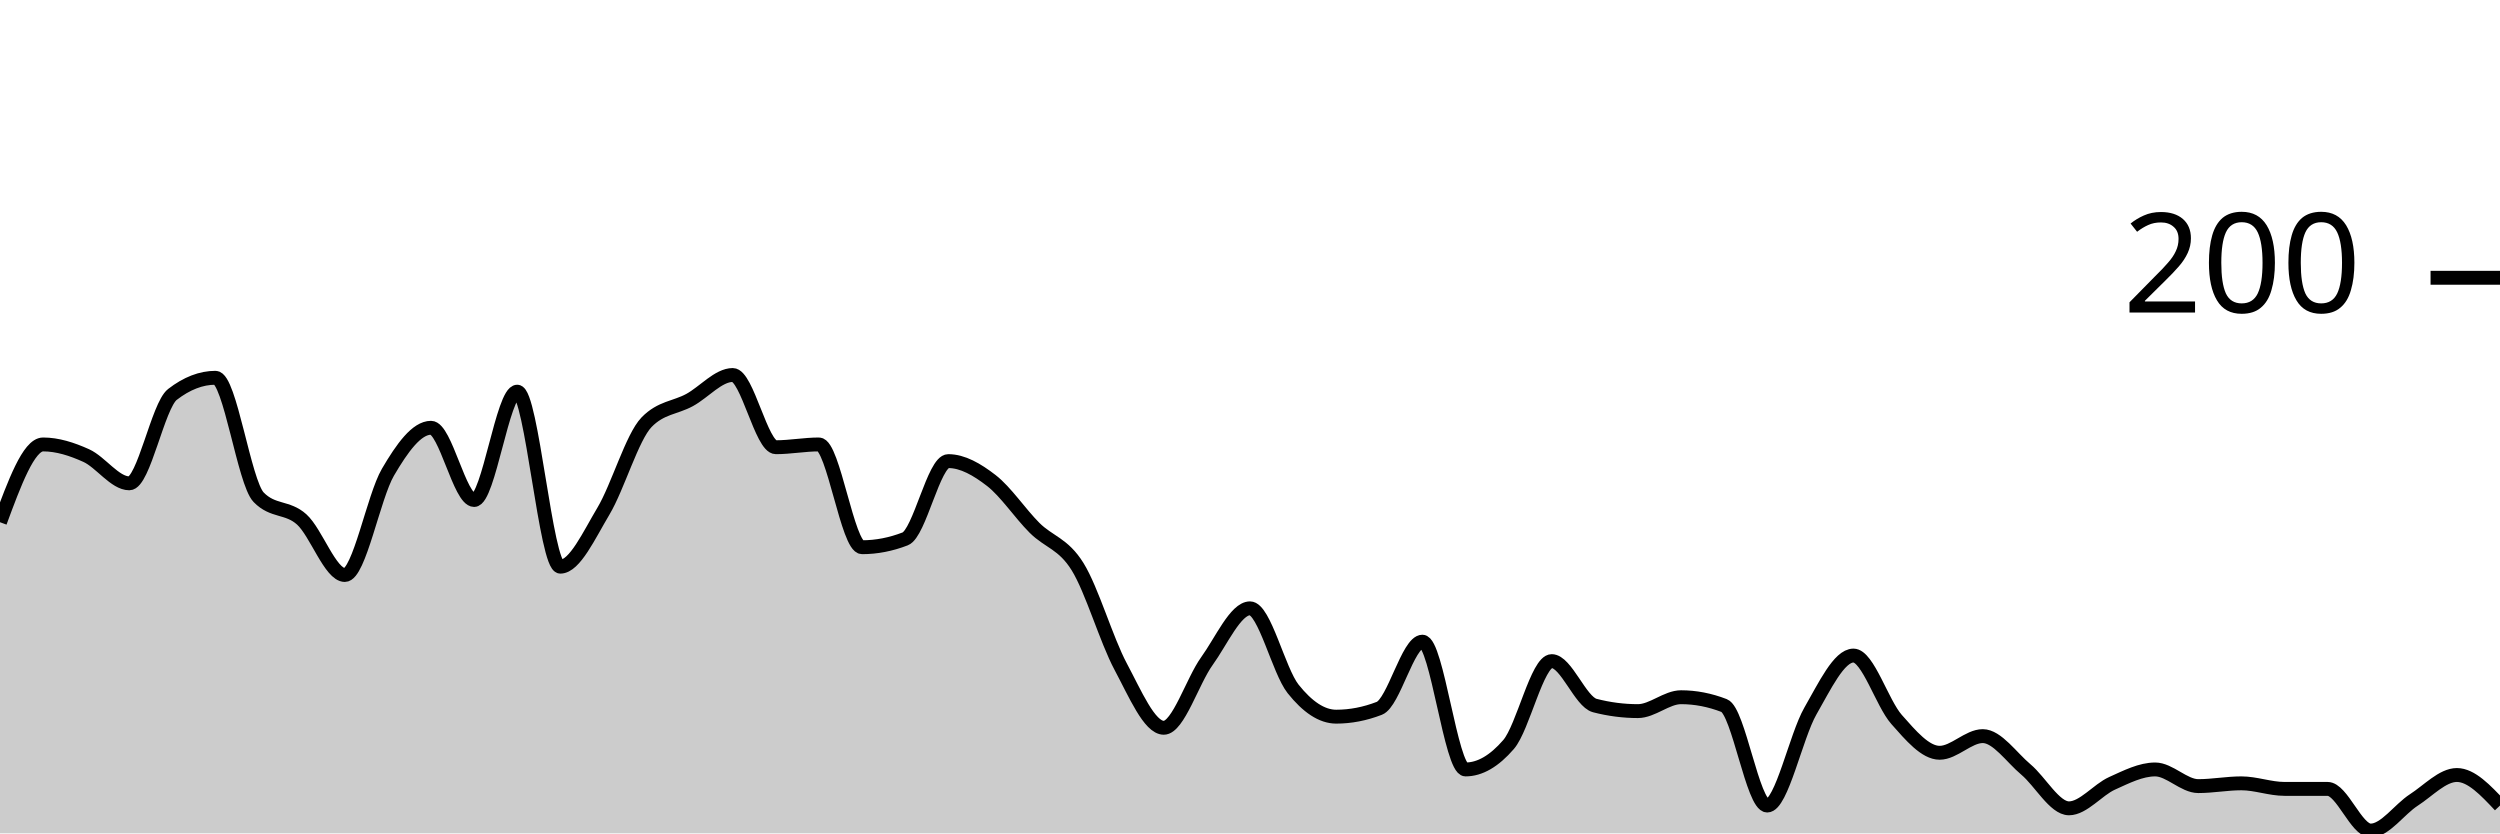
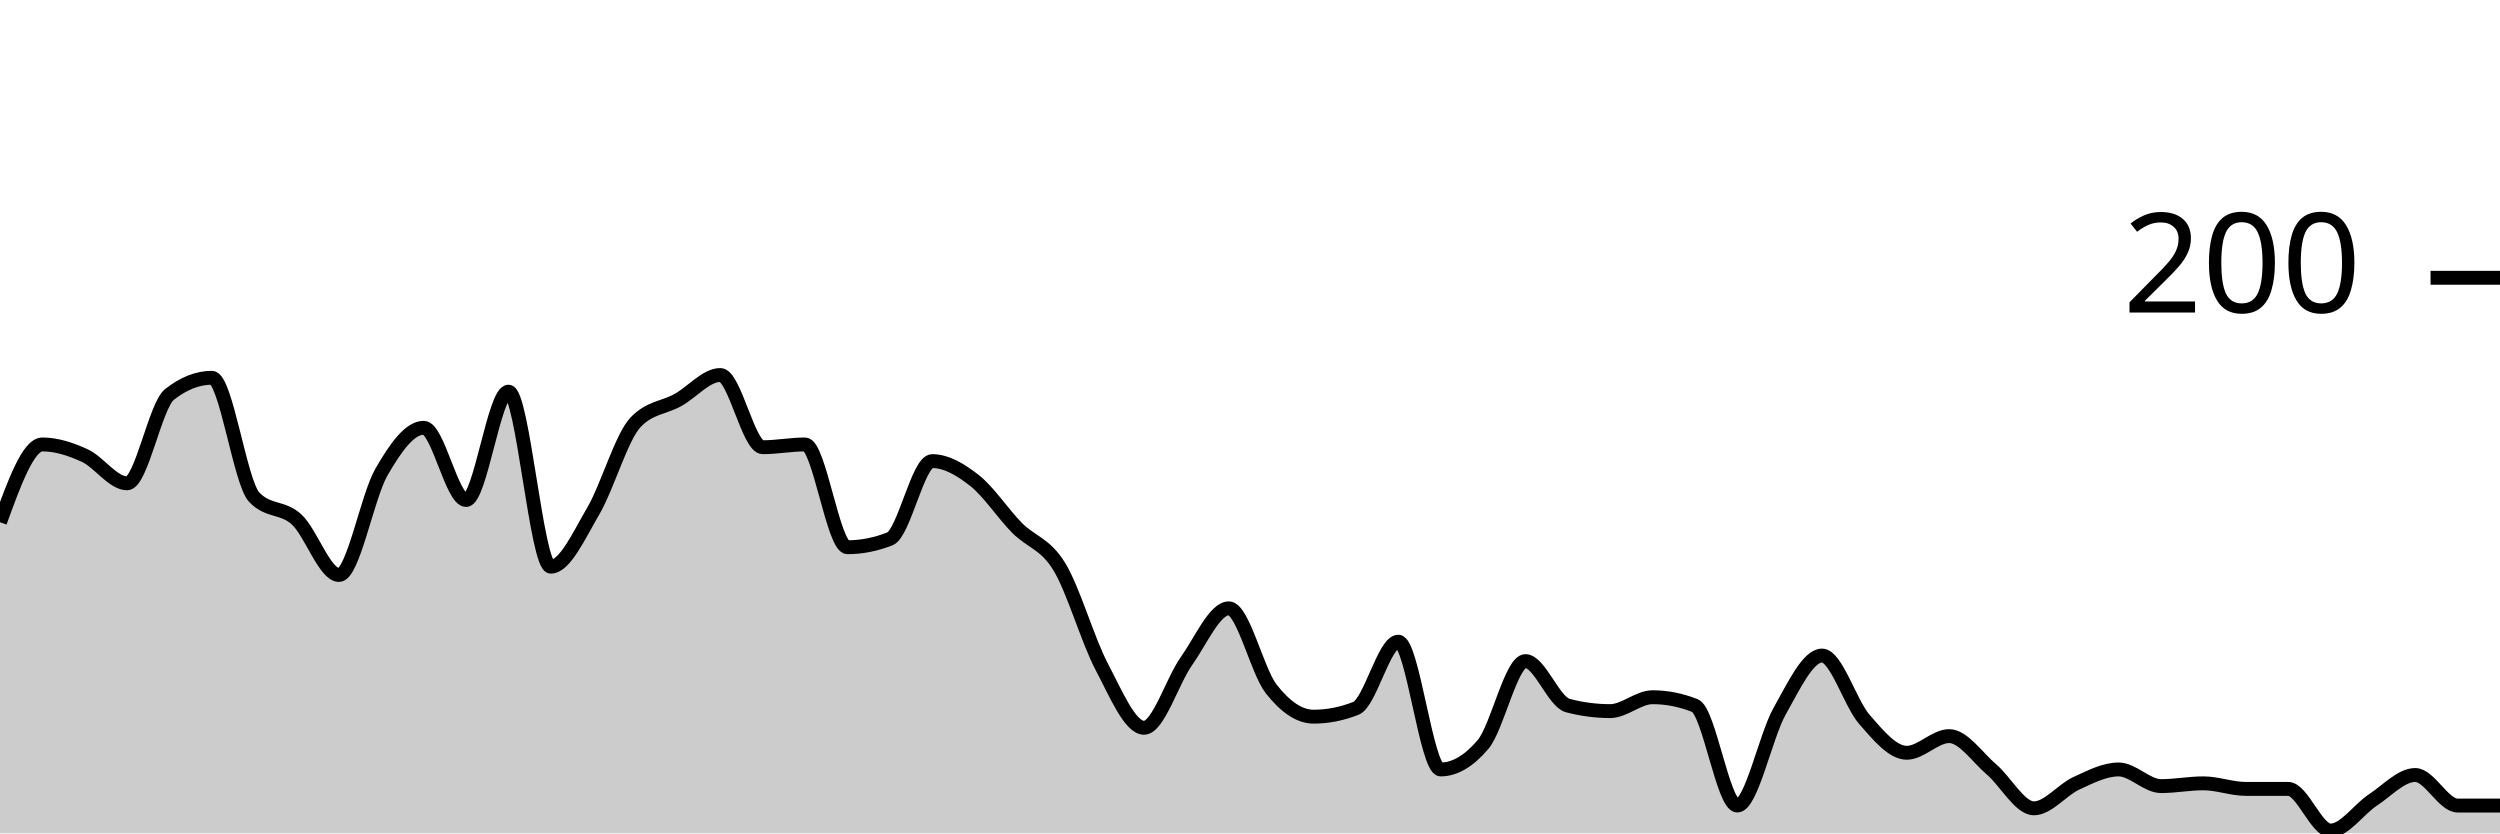
<svg xmlns="http://www.w3.org/2000/svg" viewBox="0 0 180 60">
  <g transform="translate(0,20)">
-     <path class="area" fill="rgba(0, 0, 0, 0.2)" d="M0,17.6C1.034,14.8,2.069,12,3.103,12C4.138,12,5.172,12.333,6.207,12.8C7.241,13.267,8.276,14.8,9.31,14.8C10.345,14.8,11.379,9.2,12.414,8.4C13.448,7.6,14.483,7.2,15.517,7.2C16.552,7.2,17.586,14.733,18.621,15.8C19.655,16.867,20.69,16.467,21.724,17.4C22.759,18.333,23.793,21.4,24.828,21.4C25.862,21.4,26.897,15.767,27.931,14C28.966,12.233,30,10.8,31.034,10.8C32.069,10.8,33.103,16,34.138,16C35.172,16,36.207,8.2,37.241,8.2C38.276,8.2,39.31,20.8,40.345,20.8C41.379,20.8,42.414,18.533,43.448,16.8C44.483,15.067,45.517,11.467,46.552,10.4C47.586,9.333,48.621,9.367,49.655,8.8C50.69,8.233,51.724,7,52.759,7C53.793,7,54.828,12.2,55.862,12.2C56.897,12.2,57.931,12,58.966,12C60,12,61.034,19.4,62.069,19.4C63.103,19.4,64.138,19.2,65.172,18.8C66.207,18.4,67.241,13.2,68.276,13.2C69.31,13.2,70.345,13.8,71.379,14.6C72.414,15.4,73.448,16.967,74.483,18C75.517,19.033,76.552,19.133,77.586,20.8C78.621,22.467,79.655,26.067,80.69,28C81.724,29.933,82.759,32.4,83.793,32.4C84.828,32.4,85.862,29.033,86.897,27.6C87.931,26.167,88.966,23.8,90,23.8C91.034,23.8,92.069,28.3,93.103,29.6C94.138,30.9,95.172,31.6,96.207,31.6C97.241,31.6,98.276,31.4,99.31,31C100.345,30.6,101.379,26.2,102.414,26.2C103.448,26.2,104.483,35.4,105.517,35.4C106.552,35.4,107.586,34.8,108.621,33.6C109.655,32.4,110.69,27.6,111.724,27.6C112.759,27.6,113.793,30.533,114.828,30.8C115.862,31.067,116.897,31.2,117.931,31.2C118.966,31.2,120,30.2,121.034,30.2C122.069,30.2,123.103,30.4,124.138,30.8C125.172,31.2,126.207,38,127.241,38C128.276,38,129.31,33,130.345,31.2C131.379,29.4,132.414,27.2,133.448,27.2C134.483,27.2,135.517,30.633,136.552,31.8C137.586,32.967,138.621,34.2,139.655,34.2C140.69,34.2,141.724,33,142.759,33C143.793,33,144.828,34.533,145.862,35.4C146.897,36.267,147.931,38.2,148.966,38.2C150,38.2,151.034,36.867,152.069,36.4C153.103,35.933,154.138,35.4,155.172,35.4C156.207,35.4,157.241,36.6,158.276,36.6C159.31,36.6,160.345,36.4,161.379,36.4C162.414,36.4,163.448,36.8,164.483,36.8C165.517,36.8,166.552,36.8,167.586,36.8C168.621,36.8,169.655,39.8,170.69,39.8C171.724,39.8,172.759,38.267,173.793,37.6C174.828,36.933,175.862,35.8,176.897,35.8C177.931,35.8,178.966,36.9,180,38L180,40C178.966,40,177.931,40,176.897,40C175.862,40,174.828,40,173.793,40C172.759,40,171.724,40,170.69,40C169.655,40,168.621,40,167.586,40C166.552,40,165.517,40,164.483,40C163.448,40,162.414,40,161.379,40C160.345,40,159.31,40,158.276,40C157.241,40,156.207,40,155.172,40C154.138,40,153.103,40,152.069,40C151.034,40,150,40,148.966,40C147.931,40,146.897,40,145.862,40C144.828,40,143.793,40,142.759,40C141.724,40,140.69,40,139.655,40C138.621,40,137.586,40,136.552,40C135.517,40,134.483,40,133.448,40C132.414,40,131.379,40,130.345,40C129.31,40,128.276,40,127.241,40C126.207,40,125.172,40,124.138,40C123.103,40,122.069,40,121.034,40C120,40,118.966,40,117.931,40C116.897,40,115.862,40,114.828,40C113.793,40,112.759,40,111.724,40C110.69,40,109.655,40,108.621,40C107.586,40,106.552,40,105.517,40C104.483,40,103.448,40,102.414,40C101.379,40,100.345,40,99.31,40C98.276,40,97.241,40,96.207,40C95.172,40,94.138,40,93.103,40C92.069,40,91.034,40,90,40C88.966,40,87.931,40,86.897,40C85.862,40,84.828,40,83.793,40C82.759,40,81.724,40,80.69,40C79.655,40,78.621,40,77.586,40C76.552,40,75.517,40,74.483,40C73.448,40,72.414,40,71.379,40C70.345,40,69.31,40,68.276,40C67.241,40,66.207,40,65.172,40C64.138,40,63.103,40,62.069,40C61.034,40,60,40,58.966,40C57.931,40,56.897,40,55.862,40C54.828,40,53.793,40,52.759,40C51.724,40,50.69,40,49.655,40C48.621,40,47.586,40,46.552,40C45.517,40,44.483,40,43.448,40C42.414,40,41.379,40,40.345,40C39.31,40,38.276,40,37.241,40C36.207,40,35.172,40,34.138,40C33.103,40,32.069,40,31.034,40C30,40,28.966,40,27.931,40C26.897,40,25.862,40,24.828,40C23.793,40,22.759,40,21.724,40C20.69,40,19.655,40,18.621,40C17.586,40,16.552,40,15.517,40C14.483,40,13.448,40,12.414,40C11.379,40,10.345,40,9.31,40C8.276,40,7.241,40,6.207,40C5.172,40,4.138,40,3.103,40C2.069,40,1.034,40,0,40Z" />
-     <path class="line" stroke="black" fill="none" d="M0,17.6C1.034,14.8,2.069,12,3.103,12C4.138,12,5.172,12.333,6.207,12.8C7.241,13.267,8.276,14.8,9.31,14.8C10.345,14.8,11.379,9.2,12.414,8.4C13.448,7.6,14.483,7.2,15.517,7.2C16.552,7.2,17.586,14.733,18.621,15.8C19.655,16.867,20.69,16.467,21.724,17.4C22.759,18.333,23.793,21.4,24.828,21.4C25.862,21.4,26.897,15.767,27.931,14C28.966,12.233,30,10.8,31.034,10.8C32.069,10.8,33.103,16,34.138,16C35.172,16,36.207,8.2,37.241,8.2C38.276,8.2,39.31,20.8,40.345,20.8C41.379,20.8,42.414,18.533,43.448,16.8C44.483,15.067,45.517,11.467,46.552,10.4C47.586,9.333,48.621,9.367,49.655,8.8C50.69,8.233,51.724,7,52.759,7C53.793,7,54.828,12.2,55.862,12.2C56.897,12.2,57.931,12,58.966,12C60,12,61.034,19.4,62.069,19.4C63.103,19.4,64.138,19.2,65.172,18.8C66.207,18.4,67.241,13.2,68.276,13.2C69.31,13.2,70.345,13.8,71.379,14.6C72.414,15.4,73.448,16.967,74.483,18C75.517,19.033,76.552,19.133,77.586,20.8C78.621,22.467,79.655,26.067,80.69,28C81.724,29.933,82.759,32.4,83.793,32.4C84.828,32.4,85.862,29.033,86.897,27.6C87.931,26.167,88.966,23.8,90,23.8C91.034,23.8,92.069,28.3,93.103,29.6C94.138,30.9,95.172,31.6,96.207,31.6C97.241,31.6,98.276,31.4,99.31,31C100.345,30.6,101.379,26.2,102.414,26.2C103.448,26.2,104.483,35.4,105.517,35.4C106.552,35.4,107.586,34.8,108.621,33.6C109.655,32.4,110.69,27.6,111.724,27.6C112.759,27.6,113.793,30.533,114.828,30.8C115.862,31.067,116.897,31.2,117.931,31.2C118.966,31.2,120,30.2,121.034,30.2C122.069,30.2,123.103,30.4,124.138,30.8C125.172,31.2,126.207,38,127.241,38C128.276,38,129.31,33,130.345,31.2C131.379,29.4,132.414,27.2,133.448,27.2C134.483,27.2,135.517,30.633,136.552,31.8C137.586,32.967,138.621,34.2,139.655,34.2C140.69,34.2,141.724,33,142.759,33C143.793,33,144.828,34.533,145.862,35.4C146.897,36.267,147.931,38.2,148.966,38.2C150,38.2,151.034,36.867,152.069,36.4C153.103,35.933,154.138,35.4,155.172,35.4C156.207,35.4,157.241,36.6,158.276,36.6C159.31,36.6,160.345,36.4,161.379,36.4C162.414,36.4,163.448,36.8,164.483,36.8C165.517,36.8,166.552,36.8,167.586,36.8C168.621,36.8,169.655,39.8,170.69,39.8C171.724,39.8,172.759,38.267,173.793,37.6C174.828,36.933,175.862,35.8,176.897,35.8C177.931,35.8,178.966,36.9,180,38" />
+     <path class="area" fill="rgba(0, 0, 0, 0.2)" d="M0,17.6C1.017,14.8,2.034,12,3.051,12C4.068,12,5.085,12.333,6.102,12.8C7.119,13.267,8.136,14.8,9.153,14.8C10.169,14.8,11.186,9.2,12.203,8.4C13.22,7.6,14.237,7.2,15.254,7.2C16.271,7.2,17.288,14.733,18.305,15.8C19.322,16.867,20.339,16.467,21.356,17.4C22.373,18.333,23.39,21.4,24.407,21.4C25.424,21.4,26.441,15.767,27.458,14C28.475,12.233,29.492,10.8,30.508,10.8C31.525,10.8,32.542,16,33.559,16C34.576,16,35.593,8.2,36.61,8.2C37.627,8.2,38.644,20.8,39.661,20.8C40.678,20.8,41.695,18.533,42.712,16.8C43.729,15.067,44.746,11.467,45.763,10.4C46.78,9.333,47.797,9.367,48.814,8.8C49.831,8.233,50.847,7,51.864,7C52.881,7,53.898,12.2,54.915,12.2C55.932,12.2,56.949,12,57.966,12C58.983,12,60,19.4,61.017,19.4C62.034,19.4,63.051,19.2,64.068,18.8C65.085,18.4,66.102,13.2,67.119,13.2C68.136,13.2,69.153,13.8,70.169,14.6C71.186,15.4,72.203,16.967,73.22,18C74.237,19.033,75.254,19.133,76.271,20.8C77.288,22.467,78.305,26.067,79.322,28C80.339,29.933,81.356,32.4,82.373,32.4C83.39,32.4,84.407,29.033,85.424,27.6C86.441,26.167,87.458,23.8,88.475,23.8C89.492,23.8,90.508,28.3,91.525,29.6C92.542,30.9,93.559,31.6,94.576,31.6C95.593,31.6,96.61,31.4,97.627,31C98.644,30.6,99.661,26.2,100.678,26.2C101.695,26.2,102.712,35.4,103.729,35.4C104.746,35.4,105.763,34.8,106.78,33.6C107.797,32.4,108.814,27.6,109.831,27.6C110.847,27.6,111.864,30.533,112.881,30.8C113.898,31.067,114.915,31.2,115.932,31.2C116.949,31.2,117.966,30.2,118.983,30.2C120,30.2,121.017,30.4,122.034,30.8C123.051,31.2,124.068,38,125.085,38C126.102,38,127.119,33,128.136,31.2C129.153,29.4,130.169,27.2,131.186,27.2C132.203,27.2,133.22,30.633,134.237,31.8C135.254,32.967,136.271,34.2,137.288,34.2C138.305,34.2,139.322,33,140.339,33C141.356,33,142.373,34.533,143.39,35.4C144.407,36.267,145.424,38.2,146.441,38.2C147.458,38.2,148.475,36.867,149.492,36.4C150.508,35.933,151.525,35.4,152.542,35.4C153.559,35.4,154.576,36.6,155.593,36.6C156.61,36.6,157.627,36.4,158.644,36.4C159.661,36.4,160.678,36.8,161.695,36.8C162.712,36.8,163.729,36.8,164.746,36.8C165.763,36.8,166.78,39.8,167.797,39.8C168.814,39.8,169.831,38.267,170.847,37.6C171.864,36.933,172.881,35.8,173.898,35.8C174.915,35.8,175.932,38,176.949,38C177.966,38,178.983,38,180,38L180,40C178.983,40,177.966,40,176.949,40C175.932,40,174.915,40,173.898,40C172.881,40,171.864,40,170.847,40C169.831,40,168.814,40,167.797,40C166.78,40,165.763,40,164.746,40C163.729,40,162.712,40,161.695,40C160.678,40,159.661,40,158.644,40C157.627,40,156.61,40,155.593,40C154.576,40,153.559,40,152.542,40C151.525,40,150.508,40,149.492,40C148.475,40,147.458,40,146.441,40C145.424,40,144.407,40,143.39,40C142.373,40,141.356,40,140.339,40C139.322,40,138.305,40,137.288,40C136.271,40,135.254,40,134.237,40C133.22,40,132.203,40,131.186,40C130.169,40,129.153,40,128.136,40C127.119,40,126.102,40,125.085,40C124.068,40,123.051,40,122.034,40C121.017,40,120,40,118.983,40C117.966,40,116.949,40,115.932,40C114.915,40,113.898,40,112.881,40C111.864,40,110.847,40,109.831,40C108.814,40,107.797,40,106.78,40C105.763,40,104.746,40,103.729,40C102.712,40,101.695,40,100.678,40C99.661,40,98.644,40,97.627,40C96.61,40,95.593,40,94.576,40C93.559,40,92.542,40,91.525,40C90.508,40,89.492,40,88.475,40C87.458,40,86.441,40,85.424,40C84.407,40,83.39,40,82.373,40C81.356,40,80.339,40,79.322,40C78.305,40,77.288,40,76.271,40C75.254,40,74.237,40,73.22,40C72.203,40,71.186,40,70.169,40C69.153,40,68.136,40,67.119,40C66.102,40,65.085,40,64.068,40C63.051,40,62.034,40,61.017,40C60,40,58.983,40,57.966,40C56.949,40,55.932,40,54.915,40C53.898,40,52.881,40,51.864,40C50.847,40,49.831,40,48.814,40C47.797,40,46.78,40,45.763,40C44.746,40,43.729,40,42.712,40C41.695,40,40.678,40,39.661,40C38.644,40,37.627,40,36.61,40C35.593,40,34.576,40,33.559,40C32.542,40,31.525,40,30.508,40C29.492,40,28.475,40,27.458,40C26.441,40,25.424,40,24.407,40C23.39,40,22.373,40,21.356,40C20.339,40,19.322,40,18.305,40C17.288,40,16.271,40,15.254,40C14.237,40,13.22,40,12.203,40C11.186,40,10.169,40,9.153,40C8.136,40,7.119,40,6.102,40C5.085,40,4.068,40,3.051,40C2.034,40,1.017,40,0,40Z" />
+     <path class="line" stroke="black" fill="none" d="M0,17.6C1.017,14.8,2.034,12,3.051,12C4.068,12,5.085,12.333,6.102,12.8C7.119,13.267,8.136,14.8,9.153,14.8C10.169,14.8,11.186,9.2,12.203,8.4C13.22,7.6,14.237,7.2,15.254,7.2C16.271,7.2,17.288,14.733,18.305,15.8C19.322,16.867,20.339,16.467,21.356,17.4C22.373,18.333,23.39,21.4,24.407,21.4C25.424,21.4,26.441,15.767,27.458,14C28.475,12.233,29.492,10.8,30.508,10.8C31.525,10.8,32.542,16,33.559,16C34.576,16,35.593,8.2,36.61,8.2C37.627,8.2,38.644,20.8,39.661,20.8C40.678,20.8,41.695,18.533,42.712,16.8C43.729,15.067,44.746,11.467,45.763,10.4C46.78,9.333,47.797,9.367,48.814,8.8C49.831,8.233,50.847,7,51.864,7C52.881,7,53.898,12.2,54.915,12.2C55.932,12.2,56.949,12,57.966,12C58.983,12,60,19.4,61.017,19.4C62.034,19.4,63.051,19.2,64.068,18.8C65.085,18.4,66.102,13.2,67.119,13.2C68.136,13.2,69.153,13.8,70.169,14.6C71.186,15.4,72.203,16.967,73.22,18C74.237,19.033,75.254,19.133,76.271,20.8C77.288,22.467,78.305,26.067,79.322,28C80.339,29.933,81.356,32.4,82.373,32.4C83.39,32.4,84.407,29.033,85.424,27.6C86.441,26.167,87.458,23.8,88.475,23.8C89.492,23.8,90.508,28.3,91.525,29.6C92.542,30.9,93.559,31.6,94.576,31.6C95.593,31.6,96.61,31.4,97.627,31C98.644,30.6,99.661,26.2,100.678,26.2C101.695,26.2,102.712,35.4,103.729,35.4C104.746,35.4,105.763,34.8,106.78,33.6C107.797,32.4,108.814,27.6,109.831,27.6C110.847,27.6,111.864,30.533,112.881,30.8C113.898,31.067,114.915,31.2,115.932,31.2C116.949,31.2,117.966,30.2,118.983,30.2C120,30.2,121.017,30.4,122.034,30.8C123.051,31.2,124.068,38,125.085,38C126.102,38,127.119,33,128.136,31.2C129.153,29.4,130.169,27.2,131.186,27.2C132.203,27.2,133.22,30.633,134.237,31.8C135.254,32.967,136.271,34.2,137.288,34.2C138.305,34.2,139.322,33,140.339,33C141.356,33,142.373,34.533,143.39,35.4C144.407,36.267,145.424,38.2,146.441,38.2C147.458,38.2,148.475,36.867,149.492,36.4C150.508,35.933,151.525,35.4,152.542,35.4C153.559,35.4,154.576,36.6,155.593,36.6C156.61,36.6,157.627,36.4,158.644,36.4C159.661,36.4,160.678,36.8,161.695,36.8C162.712,36.8,163.729,36.8,164.746,36.8C165.763,36.8,166.78,39.8,167.797,39.8C168.814,39.8,169.831,38.267,170.847,37.6C171.864,36.933,172.881,35.8,173.898,35.8C174.915,35.8,175.932,38,176.949,38C177.966,38,178.983,38,180,38" />
    <path class="axis-ceiling" stroke-width="1" stroke="black" fill="none" d="M175,0L180,0" />
    <text class="axis-ceiling-label" font-family="sans-serif" text-anchor="end" font-size="10px" x="170" y="2.5">200</text>
  </g>
</svg>
